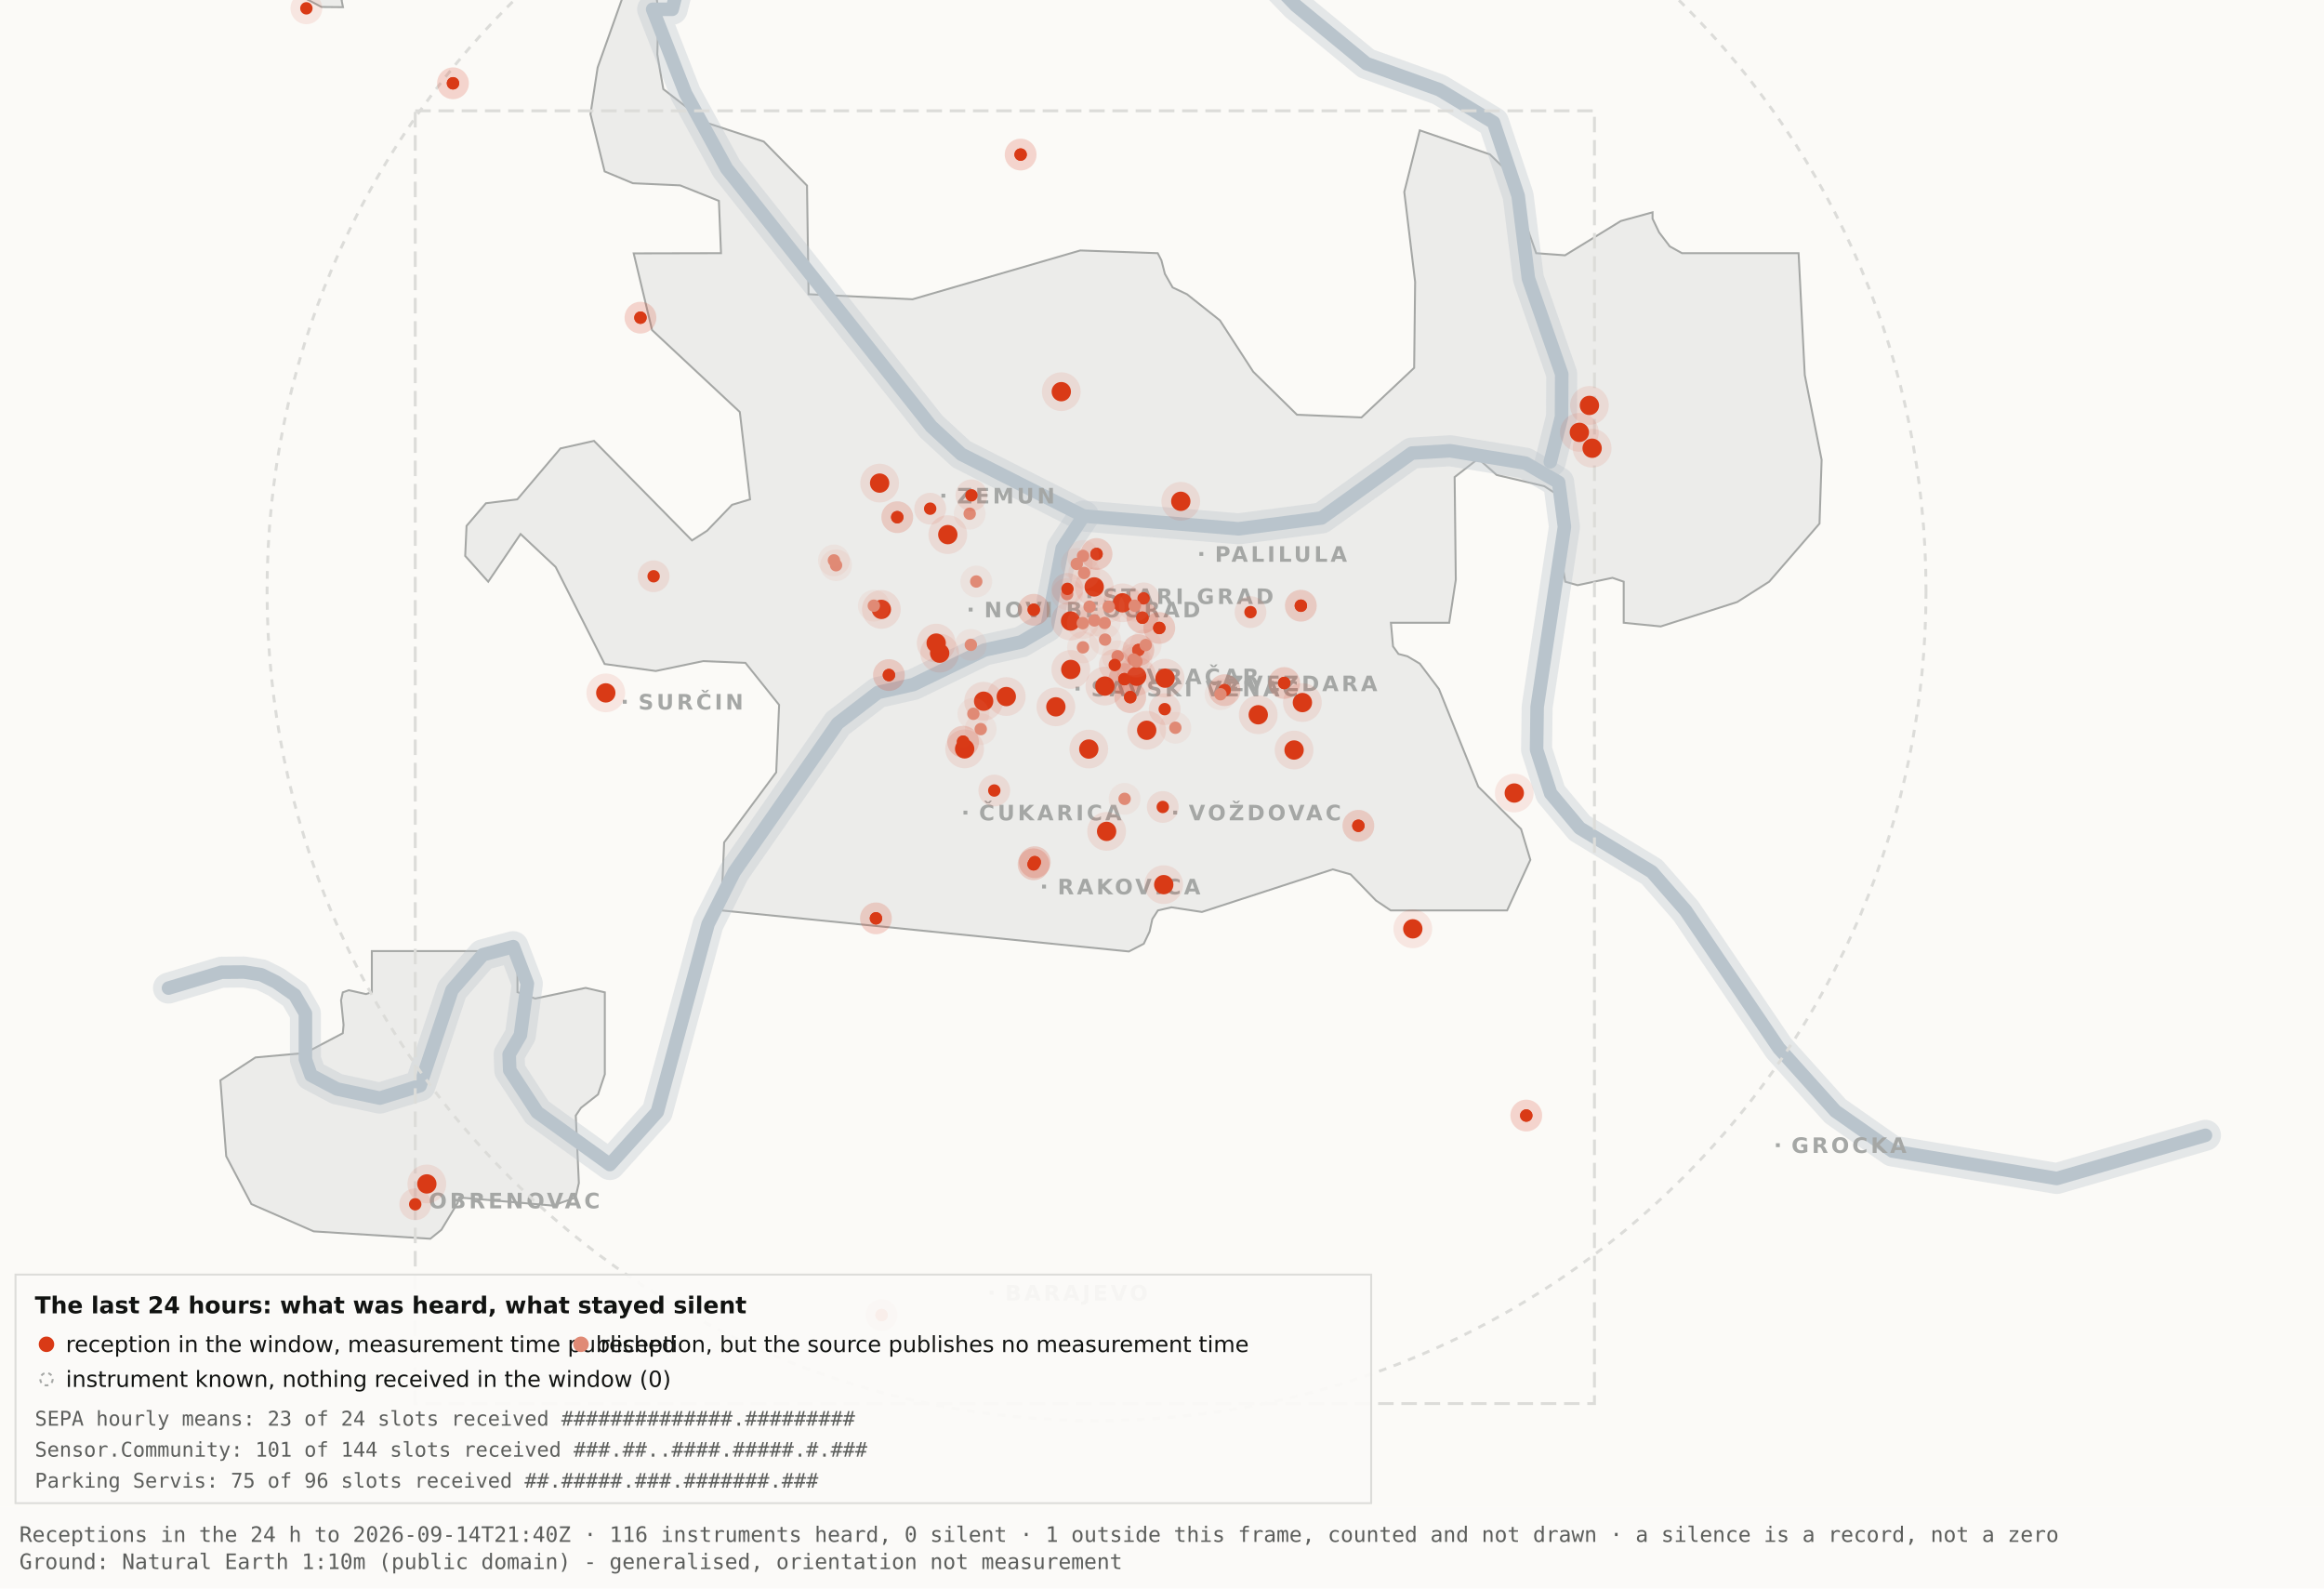
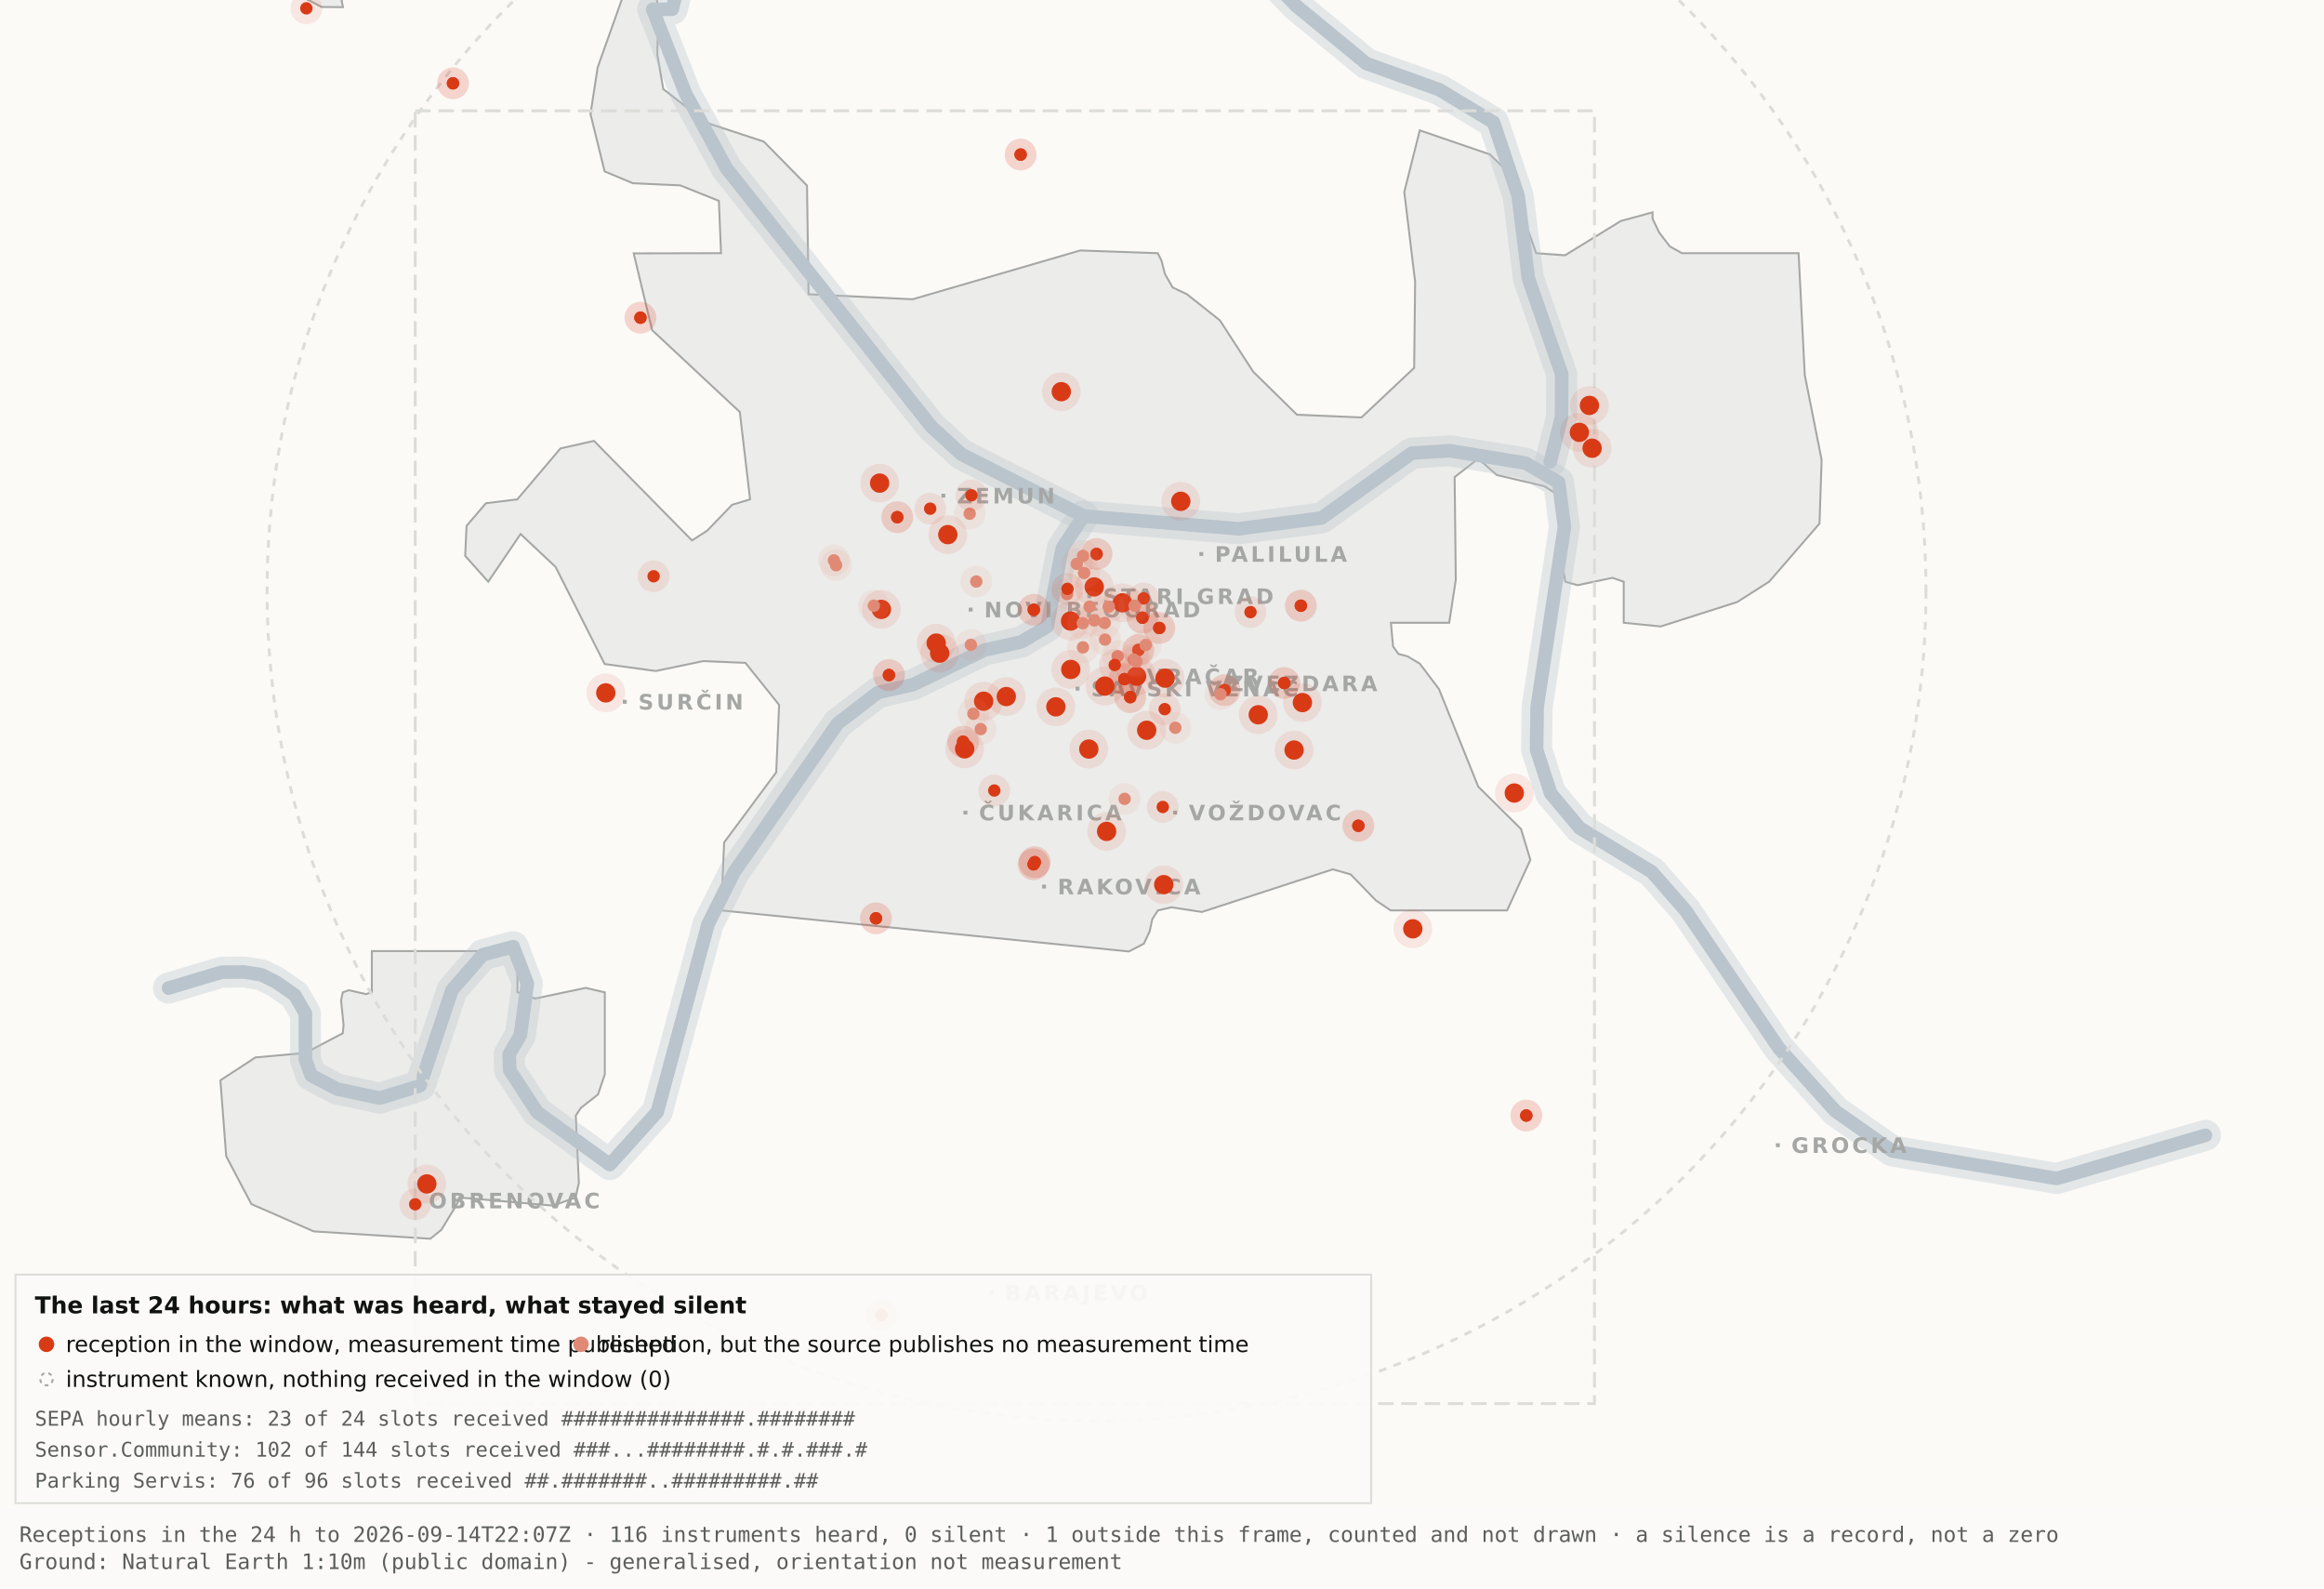
<svg xmlns="http://www.w3.org/2000/svg" viewBox="0 0 1200 820" width="1200" height="820" role="img" aria-label="Map 3 - The last 24 hours">
  <rect x="0" y="0" width="1200" height="820" fill="#fbfaf7" />
  <path d="M192.0,-34.8 L192.1,-17.6 L189.5,-19.9 L182.4,-10.7 L176.4,0.2 L177.1,3.7 L166.0,3.6 L138.0,-11.3 L131.8,-17.6 L130.3,-34.7 L134.1,-45.9 L158.3,-76.4 L166.7,-82.3 L177.1,-81.2 L183.0,-72.1 L192.0,-34.8 Z" fill="#ececea" stroke="#a5a7a5" stroke-width="1" fill-rule="evenodd" />
  <path d="M417.5,151.9 L471.2,154.5 L557.8,129.3 L597.8,130.7 L599.7,134.4 L601.5,141.4 L605.5,148.4 L612.9,151.9 L629.9,165.4 L647.1,191.9 L669.7,214.1 L703.0,215.5 L730.2,189.9 L730.7,145.5 L725.1,99.1 L733.1,67.3 L769.3,79.7 L778.2,88.3 L793.2,130.7 L808.1,131.8 L836.9,114.1 L853.3,109.6 L853.3,112.9 L856.7,120.0 L862.2,127.2 L868.5,130.7 L928.7,130.7 L931.9,193.6 L940.6,237.4 L939.5,270.3 L913.5,300.3 L897.0,310.8 L857.5,323.4 L838.4,321.5 L838.4,300.3 L832.6,298.3 L814.6,302.1 L808.2,300.3 L806.9,292.0 L809.7,266.1 L808.2,258.0 L797.4,251.0 L772.8,245.2 L763.3,236.8 L751.1,246.3 L751.7,299.3 L748.3,321.5 L718.2,321.5 L719.3,333.7 L722.1,337.6 L726.7,338.8 L733.1,342.6 L743.0,355.7 L763.3,406.1 L785.4,428.0 L790.2,443.9 L778.2,470.0 L718.1,470.0 L710.5,464.9 L697.4,451.4 L688.2,448.8 L620.6,470.8 L604.9,468.4 L597.9,470.0 L595.0,474.5 L593.6,480.9 L590.6,487.2 L582.9,491.2 L372.4,470.0 L373.9,434.9 L400.8,398.7 L402.3,363.9 L384.9,342.2 L363.1,341.3 L338.6,346.4 L312.2,342.8 L286.9,292.7 L268.8,275.7 L252.1,300.3 L240.2,287.0 L240.9,271.5 L250.9,259.8 L267.1,257.8 L289.4,231.5 L306.7,227.6 L357.3,279.0 L365.1,274.0 L378.0,260.6 L387.3,257.8 L382.0,212.7 L336.7,170.4 L327.2,130.8 L372.3,130.7 L371.2,103.7 L351.2,95.7 L326.8,94.6 L312.2,88.5 L304.9,58.9 L308.6,34.8 L327.3,-17.7 L337.9,-11.0 L340.0,6.7 L339.4,28.1 L342.5,46.0 L364.9,63.4 L394.4,73.1 L416.7,95.8 L417.5,151.9 Z" fill="#ececea" stroke="#a5a7a5" stroke-width="1" fill-rule="evenodd" />
  <path d="M267.2,512.2 L276.3,515.5 L302.4,510.0 L312.3,512.3 L312.3,554.6 L308.8,565.0 L300.0,571.9 L297.3,575.9 L298.9,610.7 L297.2,618.2 L285.6,622.4 L237.1,618.2 L236.3,621.0 L227.9,634.9 L222.2,639.5 L162.0,635.7 L129.8,621.6 L116.8,596.9 L113.8,557.7 L131.9,545.9 L157.6,543.6 L177.0,533.4 L177.4,529.1 L176.1,516.4 L177.0,512.3 L180.1,511.2 L189.0,513.2 L192.0,512.2 L192.0,491.0 L267.2,491.0 L267.2,512.2 Z" fill="#ececea" stroke="#a5a7a5" stroke-width="1" fill-rule="evenodd" />
  <path d="M87.0,510.1 L114.4,501.9 L126.1,501.8 L134.9,503.2 L142.6,507.0 L152.2,513.7 L157.7,523.2 L157.7,546.9 L160.6,555.1 L174.0,562.2 L196.1,566.9 L216.9,560.5 L233.4,511.1 L249.3,492.9 L265.0,488.7 L272.3,507.8 L268.7,534.4 L262.9,544.3 L263.2,552.5 L277.4,574.2 L314.9,601.2 L339.4,574.0 L365.6,477.1 L379.1,450.2 L432.5,373.5 L453.3,357.5 L471.6,353.4 L508.3,335.6 L527.3,331.4 L540.7,323.5 L548.5,283.0 L559.5,266.4" fill="none" stroke="#b9c4cc" stroke-width="16" stroke-opacity="0.35" stroke-linejoin="round" stroke-linecap="round" />
  <path d="M411.7,-177.5 L426.7,-103.9 L394.7,-58.3 L355.0,-26.6 L347.1,4.8 L337.0,4.8 L354.0,48.3 L375.2,87.0 L480.8,220.1 L496.4,234.5 L559.5,266.4 L639.5,273.0 L682.4,267.4 L729.0,233.9 L748.8,232.7 L787.7,239.1 L804.8,249.0 L807.8,272.0 L793.7,365.0 L793.4,387.0 L800.7,409.6 L815.7,427.5 L852.9,450.1 L870.4,470.1 L918.5,541.1 L947.7,573.6 L977.1,594.2 L1062.0,608.4 L1138.8,586.1" fill="none" stroke="#b9c4cc" stroke-width="16" stroke-opacity="0.35" stroke-linejoin="round" stroke-linecap="round" />
  <path d="M534.0,-142.1 L558.9,-95.2 L590.2,-64.2 L638.6,-28.7 L669.2,2.9 L705.5,32.8 L743.2,46.3 L771.2,63.2 L783.9,101.1 L789.2,143.8 L806.4,193.1 L806.3,215.2 L800.5,238.4" fill="none" stroke="#b9c4cc" stroke-width="16" stroke-opacity="0.35" stroke-linejoin="round" stroke-linecap="round" />
  <path d="M87.0,510.1 L114.4,501.9 L126.1,501.8 L134.9,503.2 L142.6,507.0 L152.2,513.7 L157.7,523.2 L157.7,546.9 L160.6,555.1 L174.0,562.2 L196.1,566.9 L216.9,560.5 L233.4,511.1 L249.3,492.9 L265.0,488.7 L272.3,507.8 L268.7,534.4 L262.9,544.3 L263.2,552.5 L277.4,574.2 L314.9,601.2 L339.4,574.0 L365.6,477.1 L379.1,450.2 L432.5,373.5 L453.3,357.5 L471.6,353.4 L508.3,335.6 L527.3,331.4 L540.7,323.5 L548.5,283.0 L559.5,266.4" fill="none" stroke="#b9c4cc" stroke-width="7" stroke-opacity="1" stroke-linejoin="round" stroke-linecap="round" />
  <path d="M411.7,-177.5 L426.7,-103.9 L394.7,-58.3 L355.0,-26.6 L347.1,4.8 L337.0,4.8 L354.0,48.3 L375.2,87.0 L480.8,220.1 L496.4,234.5 L559.5,266.4 L639.5,273.0 L682.4,267.4 L729.0,233.9 L748.8,232.7 L787.7,239.1 L804.8,249.0 L807.8,272.0 L793.7,365.0 L793.4,387.0 L800.7,409.6 L815.7,427.5 L852.9,450.1 L870.4,470.1 L918.5,541.1 L947.7,573.6 L977.1,594.2 L1062.0,608.4 L1138.8,586.1" fill="none" stroke="#b9c4cc" stroke-width="7" stroke-opacity="1" stroke-linejoin="round" stroke-linecap="round" />
  <path d="M534.0,-142.1 L558.9,-95.2 L590.2,-64.2 L638.6,-28.7 L669.2,2.9 L705.5,32.8 L743.2,46.3 L771.2,63.2 L783.9,101.1 L789.2,143.8 L806.4,193.1 L806.3,215.2 L800.5,238.4" fill="none" stroke="#b9c4cc" stroke-width="7" stroke-opacity="1" stroke-linejoin="round" stroke-linecap="round" />
  <rect x="561.5" y="306.8" width="2" height="2" fill="#a5a7a5" />
  <text x="569.5" y="311.8" font-family="Carlito, DejaVu Sans, Arial, sans-serif" font-size="11" font-weight="600" letter-spacing="1.5" fill="#a5a7a5">STARI GRAD</text>
  <rect x="584.0" y="348.2" width="2" height="2" fill="#a5a7a5" />
  <text x="592.0" y="353.2" font-family="Carlito, DejaVu Sans, Arial, sans-serif" font-size="11" font-weight="600" letter-spacing="1.5" fill="#a5a7a5">VRAČAR</text>
  <rect x="555.4" y="354.5" width="2" height="2" fill="#a5a7a5" />
  <text x="563.4" y="359.5" font-family="Carlito, DejaVu Sans, Arial, sans-serif" font-size="11" font-weight="600" letter-spacing="1.5" fill="#a5a7a5">SAVSKI VENAC</text>
  <rect x="500.2" y="313.7" width="2" height="2" fill="#a5a7a5" />
  <text x="508.2" y="318.7" font-family="Carlito, DejaVu Sans, Arial, sans-serif" font-size="11" font-weight="600" letter-spacing="1.5" fill="#a5a7a5">NOVI BEOGRAD</text>
  <rect x="486.1" y="254.9" width="2" height="2" fill="#a5a7a5" />
  <text x="494.1" y="259.9" font-family="Carlito, DejaVu Sans, Arial, sans-serif" font-size="11" font-weight="600" letter-spacing="1.5" fill="#a5a7a5">ZEMUN</text>
  <rect x="619.3" y="285.0" width="2" height="2" fill="#a5a7a5" />
  <text x="627.3" y="290.0" font-family="Carlito, DejaVu Sans, Arial, sans-serif" font-size="11" font-weight="600" letter-spacing="1.5" fill="#a5a7a5">PALILULA</text>
  <rect x="626.1" y="351.8" width="2" height="2" fill="#a5a7a5" />
  <text x="634.1" y="356.8" font-family="Carlito, DejaVu Sans, Arial, sans-serif" font-size="11" font-weight="600" letter-spacing="1.5" fill="#a5a7a5">ZVEZDARA</text>
  <rect x="605.8" y="418.5" width="2" height="2" fill="#a5a7a5" />
  <text x="613.8" y="423.5" font-family="Carlito, DejaVu Sans, Arial, sans-serif" font-size="11" font-weight="600" letter-spacing="1.5" fill="#a5a7a5">VOŽDOVAC</text>
  <rect x="497.5" y="418.5" width="2" height="2" fill="#a5a7a5" />
  <text x="505.5" y="423.5" font-family="Carlito, DejaVu Sans, Arial, sans-serif" font-size="11" font-weight="600" letter-spacing="1.5" fill="#a5a7a5">ČUKARICA</text>
  <rect x="538.1" y="456.7" width="2" height="2" fill="#a5a7a5" />
  <text x="546.1" y="461.7" font-family="Carlito, DejaVu Sans, Arial, sans-serif" font-size="11" font-weight="600" letter-spacing="1.5" fill="#a5a7a5">RAKOVICA</text>
  <rect x="321.6" y="361.3" width="2" height="2" fill="#a5a7a5" />
  <text x="329.6" y="366.3" font-family="Carlito, DejaVu Sans, Arial, sans-serif" font-size="11" font-weight="600" letter-spacing="1.5" fill="#a5a7a5">SURČIN</text>
  <rect x="917.0" y="590.2" width="2" height="2" fill="#a5a7a5" />
  <text x="925.0" y="595.2" font-family="Carlito, DejaVu Sans, Arial, sans-serif" font-size="11" font-weight="600" letter-spacing="1.5" fill="#a5a7a5">GROCKA</text>
  <rect x="213.4" y="618.8" width="2" height="2" fill="#a5a7a5" />
  <text x="221.4" y="623.8" font-family="Carlito, DejaVu Sans, Arial, sans-serif" font-size="11" font-weight="600" letter-spacing="1.5" fill="#a5a7a5">OBRENOVAC</text>
  <rect x="511.0" y="666.4" width="2" height="2" fill="#a5a7a5" />
  <text x="519.0" y="671.4" font-family="Carlito, DejaVu Sans, Arial, sans-serif" font-size="11" font-weight="600" letter-spacing="1.5" fill="#a5a7a5">BARAJEVO</text>
  <rect x="727.5" y="876.2" width="2" height="2" fill="#a5a7a5" />
  <text x="735.5" y="881.2" font-family="Carlito, DejaVu Sans, Arial, sans-serif" font-size="11" font-weight="600" letter-spacing="1.5" fill="#a5a7a5">SOPOT</text>
  <circle cx="566.2" cy="305.1" r="428.3" fill="none" stroke="#dcdcd9" stroke-width="1.5" stroke-dasharray="4 4" />
  <rect x="214.4" y="57.2" width="608.9" height="667.4" fill="none" stroke="#dcdcd9" stroke-width="1.5" stroke-dasharray="8 4" />
  <circle cx="507.9" cy="362.0" r="10" fill="#D93A16" fill-opacity=".10" />
  <circle cx="507.9" cy="362.0" r="5" fill="#D93A16" />
  <circle cx="519.6" cy="359.6" r="10" fill="#D93A16" fill-opacity=".10" />
  <circle cx="519.6" cy="359.6" r="5" fill="#D93A16" />
  <circle cx="498.1" cy="386.6" r="10" fill="#D93A16" fill-opacity=".10" />
  <circle cx="498.1" cy="386.6" r="5" fill="#D93A16" />
  <circle cx="552.8" cy="320.6" r="10" fill="#D93A16" fill-opacity=".10" />
  <circle cx="552.8" cy="320.6" r="5" fill="#D93A16" />
  <circle cx="455.1" cy="314.6" r="10" fill="#D93A16" fill-opacity=".10" />
  <circle cx="455.1" cy="314.6" r="5" fill="#D93A16" />
  <circle cx="548.0" cy="202.2" r="10" fill="#D93A16" fill-opacity=".10" />
  <circle cx="548.0" cy="202.2" r="5" fill="#D93A16" />
  <circle cx="579.6" cy="311.2" r="10" fill="#D93A16" fill-opacity=".10" />
  <circle cx="579.6" cy="311.2" r="5" fill="#D93A16" />
  <circle cx="592.1" cy="377.0" r="10" fill="#D93A16" fill-opacity=".10" />
  <circle cx="592.1" cy="377.0" r="5" fill="#D93A16" />
  <circle cx="562.2" cy="386.7" r="10" fill="#D93A16" fill-opacity=".10" />
  <circle cx="562.2" cy="386.7" r="5" fill="#D93A16" />
  <circle cx="570.5" cy="354.2" r="10" fill="#D93A16" fill-opacity=".10" />
  <circle cx="570.5" cy="354.2" r="5" fill="#D93A16" />
  <circle cx="600.9" cy="456.7" r="10" fill="#D93A16" fill-opacity=".10" />
  <circle cx="600.9" cy="456.7" r="5" fill="#D93A16" />
  <circle cx="609.7" cy="258.8" r="10" fill="#D93A16" fill-opacity=".10" />
  <circle cx="609.7" cy="258.8" r="5" fill="#D93A16" />
  <circle cx="729.5" cy="479.5" r="10" fill="#D93A16" fill-opacity=".10" />
  <circle cx="729.5" cy="479.5" r="5" fill="#D93A16" />
  <circle cx="672.5" cy="362.7" r="10" fill="#D93A16" fill-opacity=".10" />
  <circle cx="672.5" cy="362.7" r="5" fill="#D93A16" />
  <circle cx="552.9" cy="345.6" r="10" fill="#D93A16" fill-opacity=".10" />
  <circle cx="552.9" cy="345.6" r="5" fill="#D93A16" />
  <circle cx="485.2" cy="337.2" r="10" fill="#D93A16" fill-opacity=".10" />
  <circle cx="485.2" cy="337.2" r="5" fill="#D93A16" />
  <circle cx="220.4" cy="611.2" r="10" fill="#D93A16" fill-opacity=".10" />
  <circle cx="220.4" cy="611.2" r="5" fill="#D93A16" />
  <circle cx="483.4" cy="332.0" r="10" fill="#D93A16" fill-opacity=".10" />
  <circle cx="483.4" cy="332.0" r="5" fill="#D93A16" />
  <circle cx="820.7" cy="209.3" r="10" fill="#D93A16" fill-opacity=".10" />
  <circle cx="820.7" cy="209.3" r="5" fill="#D93A16" />
  <circle cx="815.5" cy="223.2" r="10" fill="#D93A16" fill-opacity=".10" />
  <circle cx="815.5" cy="223.2" r="5" fill="#D93A16" />
  <circle cx="822.1" cy="231.4" r="10" fill="#D93A16" fill-opacity=".10" />
  <circle cx="822.1" cy="231.4" r="5" fill="#D93A16" />
  <circle cx="571.4" cy="429.2" r="10" fill="#D93A16" fill-opacity=".10" />
  <circle cx="571.4" cy="429.2" r="5" fill="#D93A16" />
  <circle cx="565.0" cy="303.0" r="10" fill="#D93A16" fill-opacity=".10" />
  <circle cx="565.0" cy="303.0" r="5" fill="#D93A16" />
  <circle cx="668.2" cy="387.2" r="10" fill="#D93A16" fill-opacity=".10" />
  <circle cx="668.2" cy="387.2" r="5" fill="#D93A16" />
  <circle cx="312.8" cy="357.7" r="10" fill="#D93A16" fill-opacity=".10" />
  <circle cx="312.8" cy="357.7" r="5" fill="#D93A16" />
  <circle cx="545.2" cy="364.9" r="10" fill="#D93A16" fill-opacity=".10" />
  <circle cx="545.2" cy="364.9" r="5" fill="#D93A16" />
  <circle cx="781.9" cy="409.4" r="10" fill="#D93A16" fill-opacity=".10" />
  <circle cx="781.9" cy="409.4" r="5" fill="#D93A16" />
  <circle cx="586.9" cy="349.1" r="10" fill="#D93A16" fill-opacity=".10" />
  <circle cx="586.9" cy="349.1" r="5" fill="#D93A16" />
  <circle cx="601.6" cy="350.1" r="10" fill="#D93A16" fill-opacity=".10" />
  <circle cx="601.6" cy="350.1" r="5" fill="#D93A16" />
  <circle cx="649.7" cy="369.0" r="10" fill="#D93A16" fill-opacity=".10" />
  <circle cx="649.7" cy="369.0" r="5" fill="#D93A16" />
  <circle cx="489.4" cy="276.0" r="10" fill="#D93A16" fill-opacity=".10" />
  <circle cx="489.4" cy="276.0" r="5" fill="#D93A16" />
  <circle cx="454.2" cy="249.4" r="10" fill="#D93A16" fill-opacity=".10" />
  <circle cx="454.2" cy="249.4" r="5" fill="#D93A16" />
  <circle cx="533.7" cy="446.2" r="8.2" fill="#D93A16" fill-opacity=".10" />
  <circle cx="533.7" cy="446.2" r="3.2" fill="#D93A16" />
  <circle cx="533.7" cy="446.2" r="8.2" fill="#D93A16" fill-opacity=".10" />
  <circle cx="533.7" cy="446.2" r="3.2" fill="#D93A16" />
  <circle cx="534.3" cy="445.1" r="8.2" fill="#D93A16" fill-opacity=".10" />
  <circle cx="534.3" cy="445.1" r="3.2" fill="#D93A16" />
  <circle cx="534.3" cy="445.1" r="8.2" fill="#D93A16" fill-opacity=".10" />
  <circle cx="534.3" cy="445.1" r="3.2" fill="#D93A16" />
  <circle cx="497.3" cy="382.9" r="8.2" fill="#D93A16" fill-opacity=".10" />
  <circle cx="497.3" cy="382.9" r="3.2" fill="#D93A16" />
  <circle cx="497.3" cy="382.9" r="8.2" fill="#D93A16" fill-opacity=".10" />
  <circle cx="497.3" cy="382.9" r="3.2" fill="#D93A16" />
  <circle cx="330.7" cy="164.0" r="8.2" fill="#D93A16" fill-opacity=".10" />
  <circle cx="330.7" cy="164.0" r="3.2" fill="#D93A16" />
  <circle cx="330.7" cy="164.0" r="8.2" fill="#D93A16" fill-opacity=".10" />
  <circle cx="330.7" cy="164.0" r="3.2" fill="#D93A16" />
  <circle cx="583.6" cy="359.9" r="8.2" fill="#D93A16" fill-opacity=".10" />
  <circle cx="583.6" cy="359.9" r="3.2" fill="#D93A16" />
  <circle cx="583.6" cy="359.9" r="8.2" fill="#D93A16" fill-opacity=".10" />
  <circle cx="583.6" cy="359.9" r="3.2" fill="#D93A16" />
  <circle cx="663.1" cy="352.6" r="8.2" fill="#D93A16" fill-opacity=".10" />
  <circle cx="663.1" cy="352.6" r="3.2" fill="#D93A16" />
  <circle cx="663.1" cy="352.6" r="8.2" fill="#D93A16" fill-opacity=".10" />
  <circle cx="663.1" cy="352.6" r="3.2" fill="#D93A16" />
  <circle cx="601.4" cy="366.1" r="8.2" fill="#D93A16" fill-opacity=".10" />
  <circle cx="601.4" cy="366.1" r="3.2" fill="#D93A16" />
  <circle cx="214.4" cy="621.7" r="8.2" fill="#D93A16" fill-opacity=".10" />
  <circle cx="214.4" cy="621.7" r="3.2" fill="#D93A16" />
  <circle cx="463.3" cy="267.0" r="8.2" fill="#D93A16" fill-opacity=".10" />
  <circle cx="463.3" cy="267.0" r="3.2" fill="#D93A16" />
  <circle cx="463.3" cy="267.0" r="8.2" fill="#D93A16" fill-opacity=".10" />
  <circle cx="463.3" cy="267.0" r="3.2" fill="#D93A16" />
  <circle cx="600.4" cy="416.6" r="8.2" fill="#D93A16" fill-opacity=".10" />
  <circle cx="600.4" cy="416.6" r="3.2" fill="#D93A16" />
  <circle cx="671.7" cy="312.7" r="8.2" fill="#D93A16" fill-opacity=".10" />
  <circle cx="671.7" cy="312.7" r="3.2" fill="#D93A16" />
  <circle cx="671.7" cy="312.7" r="8.2" fill="#D93A16" fill-opacity=".10" />
  <circle cx="671.7" cy="312.7" r="3.2" fill="#D93A16" />
  <circle cx="587.8" cy="335.6" r="8.2" fill="#D93A16" fill-opacity=".10" />
  <circle cx="587.8" cy="335.6" r="3.2" fill="#D93A16" />
  <circle cx="587.8" cy="335.6" r="8.2" fill="#D93A16" fill-opacity=".10" />
  <circle cx="587.8" cy="335.6" r="3.2" fill="#D93A16" />
  <circle cx="455.2" cy="678.9" r="8.2" fill="#D93A16" fill-opacity=".10" />
  <circle cx="455.2" cy="678.9" r="3.2" fill="#D93A16" />
  <circle cx="455.2" cy="678.9" r="8.2" fill="#D93A16" fill-opacity=".10" />
  <circle cx="455.2" cy="678.9" r="3.2" fill="#D93A16" />
  <circle cx="590.5" cy="308.9" r="8.2" fill="#D93A16" fill-opacity=".10" />
  <circle cx="590.5" cy="308.9" r="3.2" fill="#D93A16" />
  <circle cx="598.6" cy="324.2" r="8.2" fill="#D93A16" fill-opacity=".10" />
  <circle cx="598.6" cy="324.2" r="3.2" fill="#D93A16" />
  <circle cx="598.6" cy="324.2" r="8.2" fill="#D93A16" fill-opacity=".10" />
  <circle cx="598.6" cy="324.2" r="3.2" fill="#D93A16" />
  <circle cx="233.9" cy="43.0" r="8.2" fill="#D93A16" fill-opacity=".10" />
  <circle cx="233.9" cy="43.0" r="3.2" fill="#D93A16" />
  <circle cx="233.9" cy="43.0" r="8.2" fill="#D93A16" fill-opacity=".10" />
  <circle cx="233.9" cy="43.0" r="3.2" fill="#D93A16" />
  <circle cx="566.2" cy="286.0" r="8.2" fill="#D93A16" fill-opacity=".10" />
  <circle cx="566.2" cy="286.0" r="3.2" fill="#D93A16" />
  <circle cx="566.2" cy="286.0" r="8.2" fill="#D93A16" fill-opacity=".10" />
  <circle cx="566.2" cy="286.0" r="3.2" fill="#D93A16" />
  <circle cx="589.9" cy="318.9" r="8.2" fill="#D93A16" fill-opacity=".10" />
  <circle cx="589.9" cy="318.9" r="3.2" fill="#D93A16" />
  <circle cx="589.9" cy="318.9" r="8.2" fill="#D93A16" fill-opacity=".10" />
  <circle cx="589.9" cy="318.9" r="3.2" fill="#D93A16" />
  <circle cx="701.4" cy="426.3" r="8.2" fill="#D93A16" fill-opacity=".10" />
  <circle cx="701.4" cy="426.3" r="3.2" fill="#D93A16" />
  <circle cx="701.4" cy="426.3" r="8.2" fill="#D93A16" fill-opacity=".10" />
  <circle cx="701.4" cy="426.3" r="3.2" fill="#D93A16" />
  <circle cx="480.3" cy="262.6" r="8.2" fill="#D93A16" fill-opacity=".10" />
  <circle cx="480.3" cy="262.6" r="3.2" fill="#D93A16" />
  <circle cx="533.8" cy="314.8" r="8.2" fill="#D93A16" fill-opacity=".10" />
  <circle cx="533.8" cy="314.8" r="3.2" fill="#D93A16" />
  <circle cx="533.8" cy="314.8" r="8.2" fill="#D93A16" fill-opacity=".10" />
  <circle cx="533.8" cy="314.8" r="3.2" fill="#D93A16" />
  <circle cx="527.0" cy="79.8" r="8.2" fill="#D93A16" fill-opacity=".10" />
  <circle cx="527.0" cy="79.8" r="3.2" fill="#D93A16" />
  <circle cx="527.0" cy="79.8" r="8.2" fill="#D93A16" fill-opacity=".10" />
  <circle cx="527.0" cy="79.8" r="3.2" fill="#D93A16" />
  <circle cx="788.1" cy="575.9" r="8.2" fill="#D93A16" fill-opacity=".10" />
  <circle cx="788.1" cy="575.9" r="3.2" fill="#D93A16" />
  <circle cx="788.1" cy="575.9" r="8.2" fill="#D93A16" fill-opacity=".10" />
  <circle cx="788.1" cy="575.9" r="3.2" fill="#D93A16" />
  <circle cx="580.6" cy="350.6" r="8.2" fill="#D93A16" fill-opacity=".10" />
  <circle cx="580.6" cy="350.6" r="3.2" fill="#D93A16" />
  <circle cx="580.6" cy="350.6" r="8.2" fill="#D93A16" fill-opacity=".10" />
  <circle cx="580.6" cy="350.6" r="3.2" fill="#D93A16" />
  <circle cx="452.3" cy="474.1" r="8.2" fill="#D93A16" fill-opacity=".10" />
  <circle cx="452.3" cy="474.1" r="3.2" fill="#D93A16" />
  <circle cx="452.3" cy="474.1" r="8.2" fill="#D93A16" fill-opacity=".10" />
  <circle cx="452.3" cy="474.1" r="3.2" fill="#D93A16" />
  <circle cx="632.3" cy="356.3" r="8.2" fill="#D93A16" fill-opacity=".10" />
  <circle cx="632.3" cy="356.3" r="3.2" fill="#D93A16" />
  <circle cx="632.3" cy="356.3" r="8.2" fill="#D93A16" fill-opacity=".10" />
  <circle cx="632.3" cy="356.3" r="3.2" fill="#D93A16" />
  <circle cx="158.2" cy="4.3" r="8.2" fill="#D93A16" fill-opacity=".10" />
  <circle cx="158.2" cy="4.3" r="3.2" fill="#D93A16" />
  <circle cx="459.0" cy="348.5" r="8.2" fill="#D93A16" fill-opacity=".10" />
  <circle cx="459.0" cy="348.5" r="3.2" fill="#D93A16" />
  <circle cx="459.0" cy="348.5" r="8.2" fill="#D93A16" fill-opacity=".10" />
  <circle cx="459.0" cy="348.5" r="3.2" fill="#D93A16" />
  <circle cx="645.7" cy="316.0" r="8.2" fill="#D93A16" fill-opacity=".10" />
  <circle cx="645.7" cy="316.0" r="3.2" fill="#D93A16" />
  <circle cx="585.3" cy="340.5" r="8.2" fill="#e08a75" fill-opacity=".10" />
  <circle cx="585.3" cy="340.5" r="3.2" fill="#e08a75" />
  <circle cx="585.9" cy="312.7" r="8.2" fill="#e08a75" fill-opacity=".10" />
  <circle cx="585.9" cy="312.7" r="3.2" fill="#e08a75" />
  <circle cx="559.2" cy="334.2" r="8.2" fill="#e08a75" fill-opacity=".10" />
  <circle cx="559.2" cy="334.2" r="3.2" fill="#e08a75" />
  <circle cx="570.6" cy="330.2" r="8.2" fill="#e08a75" fill-opacity=".10" />
  <circle cx="570.6" cy="330.2" r="3.2" fill="#e08a75" />
  <circle cx="562.6" cy="313.2" r="8.2" fill="#e08a75" fill-opacity=".10" />
  <circle cx="562.6" cy="313.2" r="3.2" fill="#e08a75" />
  <circle cx="500.7" cy="265.2" r="8.2" fill="#e08a75" fill-opacity=".10" />
  <circle cx="500.7" cy="265.2" r="3.2" fill="#e08a75" />
  <circle cx="570.4" cy="321.6" r="8.2" fill="#e08a75" fill-opacity=".10" />
  <circle cx="570.4" cy="321.6" r="3.2" fill="#e08a75" />
  <circle cx="591.6" cy="333.0" r="8.2" fill="#e08a75" fill-opacity=".10" />
  <circle cx="591.6" cy="333.0" r="3.2" fill="#e08a75" />
  <circle cx="565.1" cy="320.3" r="8.2" fill="#e08a75" fill-opacity=".10" />
  <circle cx="565.1" cy="320.3" r="3.2" fill="#e08a75" />
  <circle cx="502.6" cy="368.5" r="8.2" fill="#e08a75" fill-opacity=".10" />
  <circle cx="502.6" cy="368.5" r="3.2" fill="#e08a75" />
  <circle cx="501.3" cy="332.9" r="8.2" fill="#e08a75" fill-opacity=".10" />
  <circle cx="501.3" cy="332.9" r="3.2" fill="#e08a75" />
  <circle cx="451.2" cy="312.7" r="8.2" fill="#e08a75" fill-opacity=".10" />
  <circle cx="451.2" cy="312.7" r="3.2" fill="#e08a75" />
  <circle cx="431.7" cy="291.8" r="8.2" fill="#e08a75" fill-opacity=".10" />
  <circle cx="431.7" cy="291.8" r="3.2" fill="#e08a75" />
  <circle cx="630.2" cy="358.4" r="8.2" fill="#e08a75" fill-opacity=".10" />
  <circle cx="630.2" cy="358.4" r="3.2" fill="#e08a75" />
  <circle cx="551.0" cy="306.7" r="8.2" fill="#e08a75" fill-opacity=".10" />
  <circle cx="551.0" cy="306.7" r="3.2" fill="#e08a75" />
  <circle cx="559.8" cy="295.8" r="8.2" fill="#e08a75" fill-opacity=".10" />
  <circle cx="559.8" cy="295.8" r="3.2" fill="#e08a75" />
  <circle cx="559.1" cy="321.7" r="8.2" fill="#e08a75" fill-opacity=".10" />
  <circle cx="559.1" cy="321.7" r="3.2" fill="#e08a75" />
  <circle cx="606.9" cy="375.7" r="8.2" fill="#e08a75" fill-opacity=".10" />
  <circle cx="606.9" cy="375.7" r="3.2" fill="#e08a75" />
  <circle cx="430.6" cy="289.3" r="8.2" fill="#e08a75" fill-opacity=".10" />
  <circle cx="430.6" cy="289.3" r="3.2" fill="#e08a75" />
  <circle cx="559.2" cy="287.0" r="8.2" fill="#e08a75" fill-opacity=".10" />
  <circle cx="559.2" cy="287.0" r="3.2" fill="#e08a75" />
  <circle cx="504.1" cy="300.2" r="8.2" fill="#e08a75" fill-opacity=".10" />
  <circle cx="504.1" cy="300.2" r="3.2" fill="#e08a75" />
  <circle cx="572.5" cy="313.2" r="8.2" fill="#e08a75" fill-opacity=".10" />
  <circle cx="572.5" cy="313.2" r="3.2" fill="#e08a75" />
  <circle cx="577.1" cy="338.8" r="8.2" fill="#e08a75" fill-opacity=".10" />
  <circle cx="577.1" cy="338.8" r="3.2" fill="#e08a75" />
  <circle cx="580.7" cy="412.4" r="8.2" fill="#e08a75" fill-opacity=".10" />
  <circle cx="580.7" cy="412.4" r="3.2" fill="#e08a75" />
  <circle cx="556.0" cy="291.1" r="8.2" fill="#e08a75" fill-opacity=".10" />
  <circle cx="556.0" cy="291.1" r="3.2" fill="#e08a75" />
  <circle cx="586.8" cy="341.5" r="8.2" fill="#e08a75" fill-opacity=".10" />
  <circle cx="586.8" cy="341.5" r="3.2" fill="#e08a75" />
  <circle cx="506.4" cy="376.4" r="8.2" fill="#e08a75" fill-opacity=".10" />
  <circle cx="506.4" cy="376.4" r="3.2" fill="#e08a75" />
  <circle cx="575.6" cy="343.3" r="8.2" fill="#D93A16" fill-opacity=".10" />
  <circle cx="575.6" cy="343.3" r="3.2" fill="#D93A16" />
  <circle cx="513.4" cy="408.1" r="8.2" fill="#D93A16" fill-opacity=".10" />
  <circle cx="513.4" cy="408.1" r="3.2" fill="#D93A16" />
  <circle cx="337.5" cy="297.5" r="8.2" fill="#D93A16" fill-opacity=".10" />
  <circle cx="337.5" cy="297.5" r="3.2" fill="#D93A16" />
  <circle cx="551.2" cy="304.0" r="8.2" fill="#D93A16" fill-opacity=".10" />
  <circle cx="551.2" cy="304.0" r="3.2" fill="#D93A16" />
  <circle cx="501.6" cy="255.7" r="8.2" fill="#D93A16" fill-opacity=".10" />
  <circle cx="501.6" cy="255.7" r="3.2" fill="#D93A16" />
  <g transform="translate(0 650)">
    <rect x="8" y="8" width="700" height="118" fill="#fbfaf7" fill-opacity=".94" stroke="#dcdcd9" />
    <text x="18" y="28" font-family="Carlito, DejaVu Sans, Arial, sans-serif" font-size="12" font-weight="700" fill="#111311">The last 24 hours: what was heard, what stayed silent</text>
    <circle cx="24" cy="44" r="4" fill="#D93A16" />
    <text x="34" y="48" font-family="Carlito, DejaVu Sans, Arial, sans-serif" font-size="11.5" fill="#111311">reception in the window, measurement time published</text>
    <circle cx="300" cy="44" r="4" fill="#e08a75" />
    <text x="310" y="48" font-family="Carlito, DejaVu Sans, Arial, sans-serif" font-size="11.5" fill="#111311">reception, but the source publishes no measurement time</text>
    <circle cx="24" cy="62" r="3.2" fill="none" stroke="#a5a7a5" stroke-dasharray="2 2" />
    <text x="34" y="66" font-family="Carlito, DejaVu Sans, Arial, sans-serif" font-size="11.5" fill="#111311">instrument known, nothing received in the window (0)</text>
-     <text x="18" y="86" font-family="DejaVu Sans Mono, Menlo, monospace" font-size="10.5" fill="#5c5e5c">SEPA hourly means: 23 of 24 slots received  ##############.#########</text>
-     <text x="18" y="102" font-family="DejaVu Sans Mono, Menlo, monospace" font-size="10.5" fill="#5c5e5c">Sensor.Community: 101 of 144 slots received  ###.##..####.#####.#.###</text>
-     <text x="18" y="118" font-family="DejaVu Sans Mono, Menlo, monospace" font-size="10.5" fill="#5c5e5c">Parking Servis: 75 of 96 slots received  ##.#####.###.#######.###</text>
+     <text x="18" y="86" font-family="DejaVu Sans Mono, Menlo, monospace" font-size="10.5" fill="#5c5e5c">SEPA hourly means: 23 of 24 slots received  ###############.########</text>
+     <text x="18" y="102" font-family="DejaVu Sans Mono, Menlo, monospace" font-size="10.5" fill="#5c5e5c">Sensor.Community: 102 of 144 slots received  ###...########.#.#.###.#</text>
+     <text x="18" y="118" font-family="DejaVu Sans Mono, Menlo, monospace" font-size="10.5" fill="#5c5e5c">Parking Servis: 76 of 96 slots received  ##.#######..#########.##</text>
  </g>
  <rect x="0" y="778" width="1200" height="42" fill="#fbfaf7" fill-opacity=".94" />
-   <text x="10" y="796" font-family="DejaVu Sans Mono, Menlo, monospace" font-size="11" fill="#5c5e5c">Receptions in the 24 h to 2026-09-14T21:40Z  ·  116 instruments heard, 0 silent  ·  1 outside this frame, counted and not drawn  ·  a silence is a record, not a zero</text>
+   <text x="10" y="796" font-family="DejaVu Sans Mono, Menlo, monospace" font-size="11" fill="#5c5e5c">Receptions in the 24 h to 2026-09-14T22:07Z  ·  116 instruments heard, 0 silent  ·  1 outside this frame, counted and not drawn  ·  a silence is a record, not a zero</text>
  <text x="10" y="810" font-family="DejaVu Sans Mono, Menlo, monospace" font-size="11" fill="#5c5e5c">Ground: Natural Earth 1:10m (public domain) - generalised, orientation not measurement</text>
</svg>
